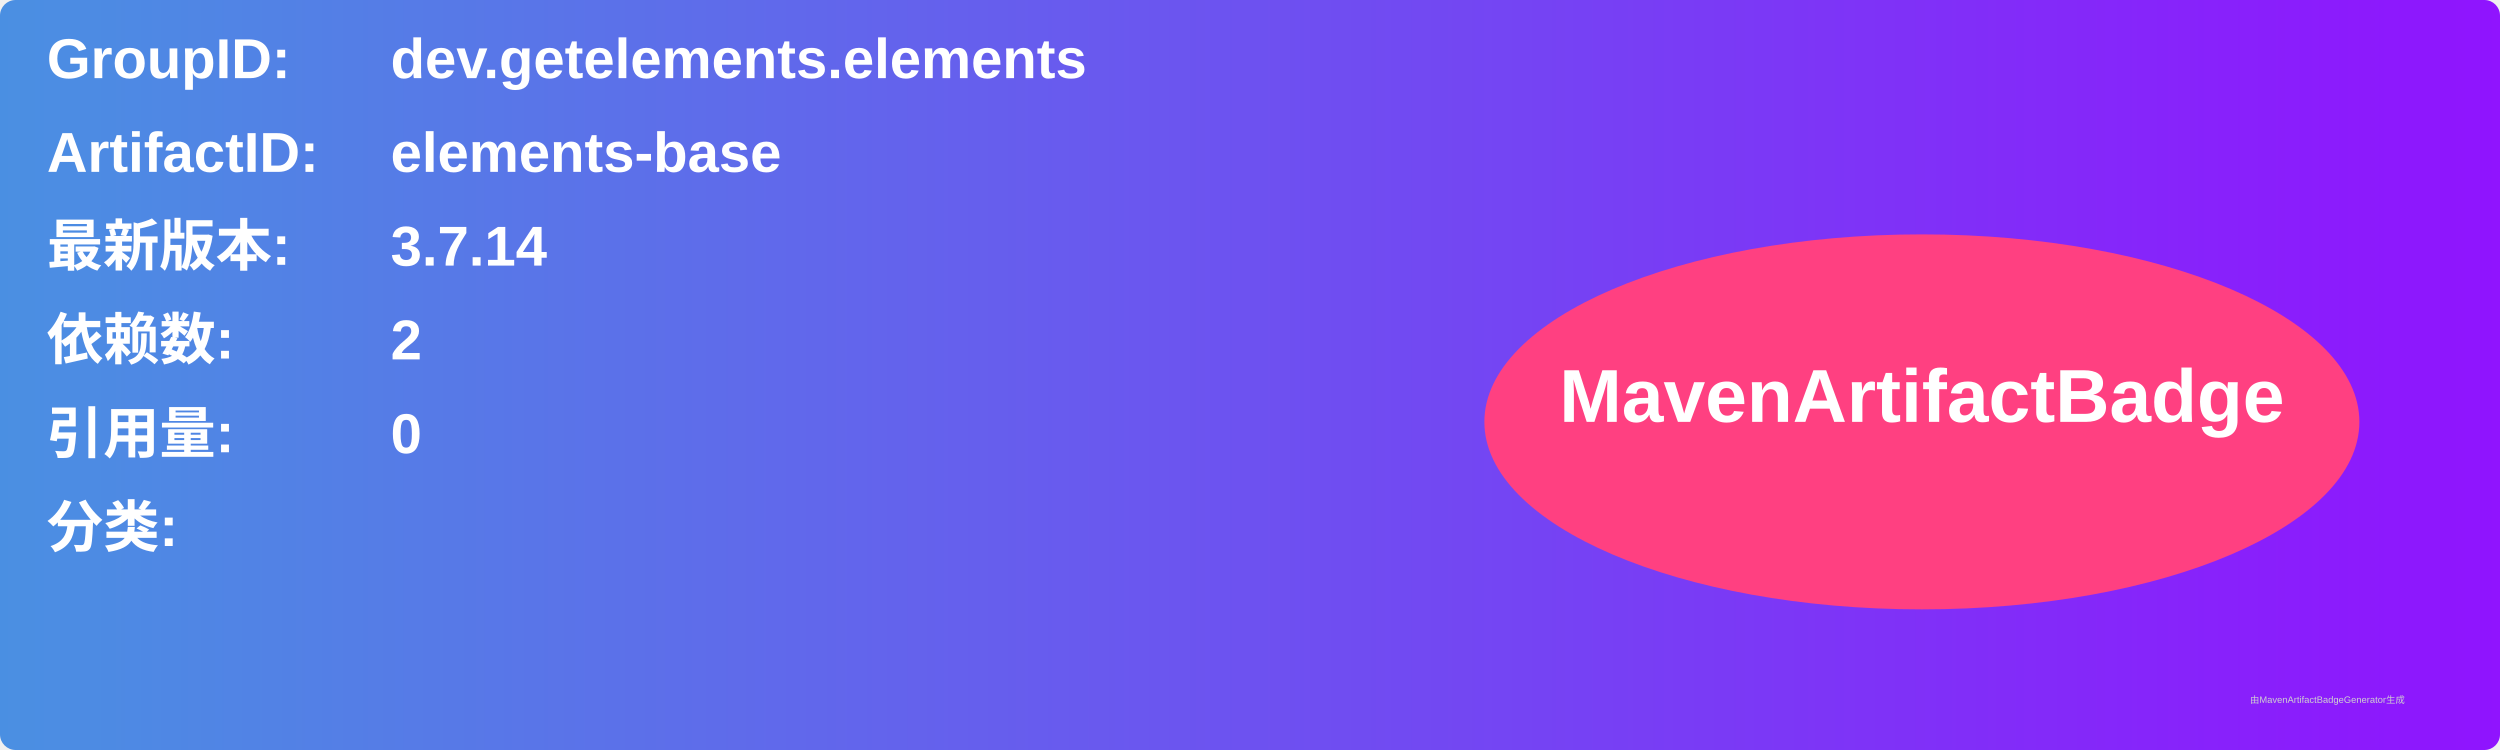
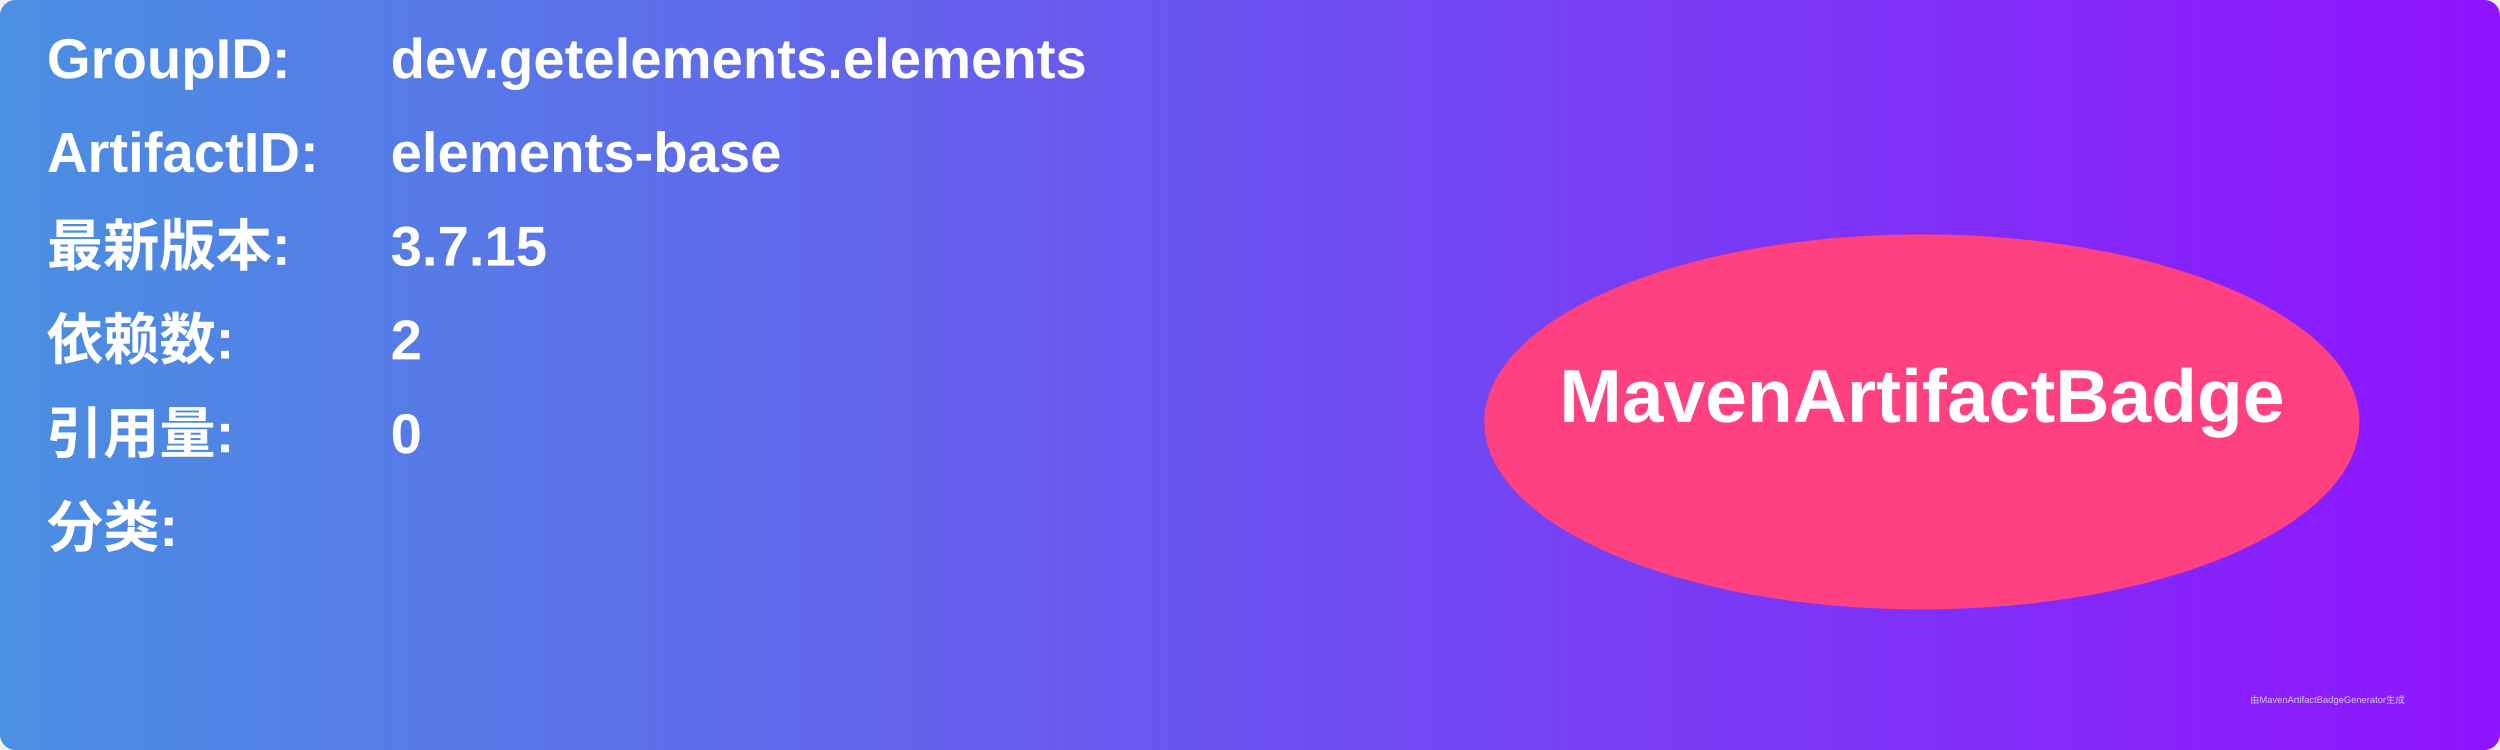
<svg xmlns="http://www.w3.org/2000/svg" width="800" height="240" viewBox="0 0 800 240">
  <linearGradient id="grad" x1="0%" y1="0%" x2="100%" y2="0%">
    <stop offset="0%" stop-color="#4a90e2" />
    <stop offset="100%" stop-color="#9013fe" />
  </linearGradient>
  <rect width="100%" height="100%" rx="5" ry="5" fill="url(#grad)" />
  <g transform="translate(15, 15)">
    <text x="0" y="10" font-family="Arial" font-size="18" fill="white" font-weight="bold" width="260">GroupID:</text>
    <text x="110" y="10" font-family="Arial" font-size="18" fill="white" font-weight="bold" width="460">dev.getelements.elements</text>
    <text x="0" y="40" font-family="Arial" font-size="18" fill="white" font-weight="bold" width="260">ArtifactID:</text>
    <text x="110" y="40" font-family="Arial" font-size="18" fill="white" font-weight="bold" width="460">elements-base</text>
    <text x="0" y="70" font-family="Arial" font-size="18" fill="white" font-weight="bold">最新版本:</text>
    <text x="110" y="70" font-family="Arial" font-size="18" fill="white" font-weight="bold">
-       <tspan font-weight="bold">3.7.14</tspan>
+       <tspan font-weight="bold">3.7.15</tspan>
    </text>
    <text x="0" y="100" font-family="Arial" font-size="18" fill="white" font-weight="bold">依赖数: </text>
    <text x="110" y="100" font-family="Arial" font-size="18" fill="white">
      <tspan font-weight="bold">2</tspan>
    </text>
    <text x="0" y="130" font-family="Arial" font-size="18" fill="white" font-weight="bold">引用量: </text>
    <text x="110" y="130" font-family="Arial" font-size="18" fill="white">
      <tspan font-weight="bold">0</tspan>
    </text>
    <text x="0" y="160" font-family="Arial" font-size="18" fill="white" font-weight="bold">分类:</text>
    <text x="10" y="190" font-family="Arial" font-size="10" fill="white">
      <tspan font-weight="bold" />
    </text>
    <ellipse cx="600" cy="120" rx="140" ry="60" fill="#ff4081" />
    <text x="600" y="120" text-anchor="middle" font-family="Arial" font-size="24" fill="white" font-weight="bold">MavenArtifactBadge</text>
  </g>
  <text x="720" y="225" font-family="Arial" font-size="3" fill="#d0d0d0">由MavenArtifactBadgeGenerator生成</text>
</svg>
